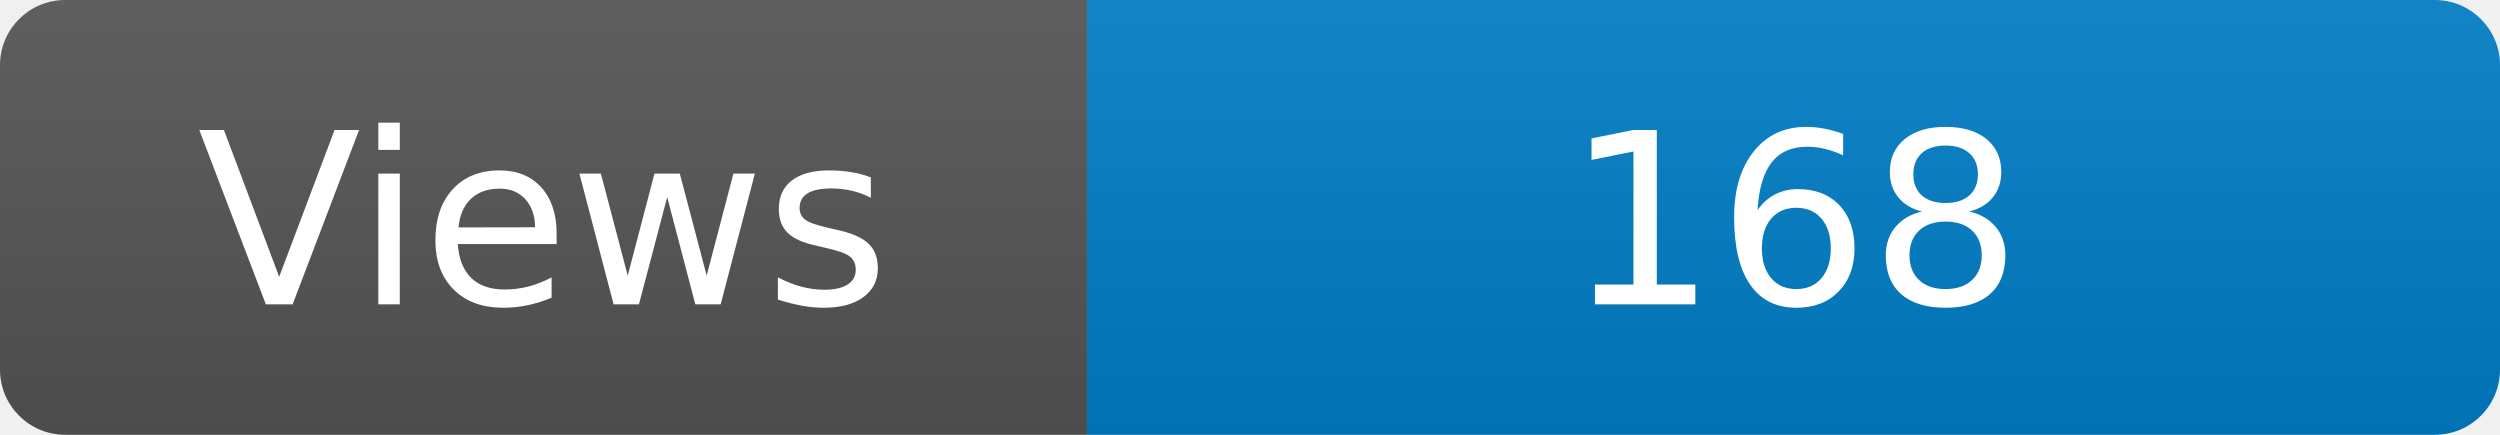
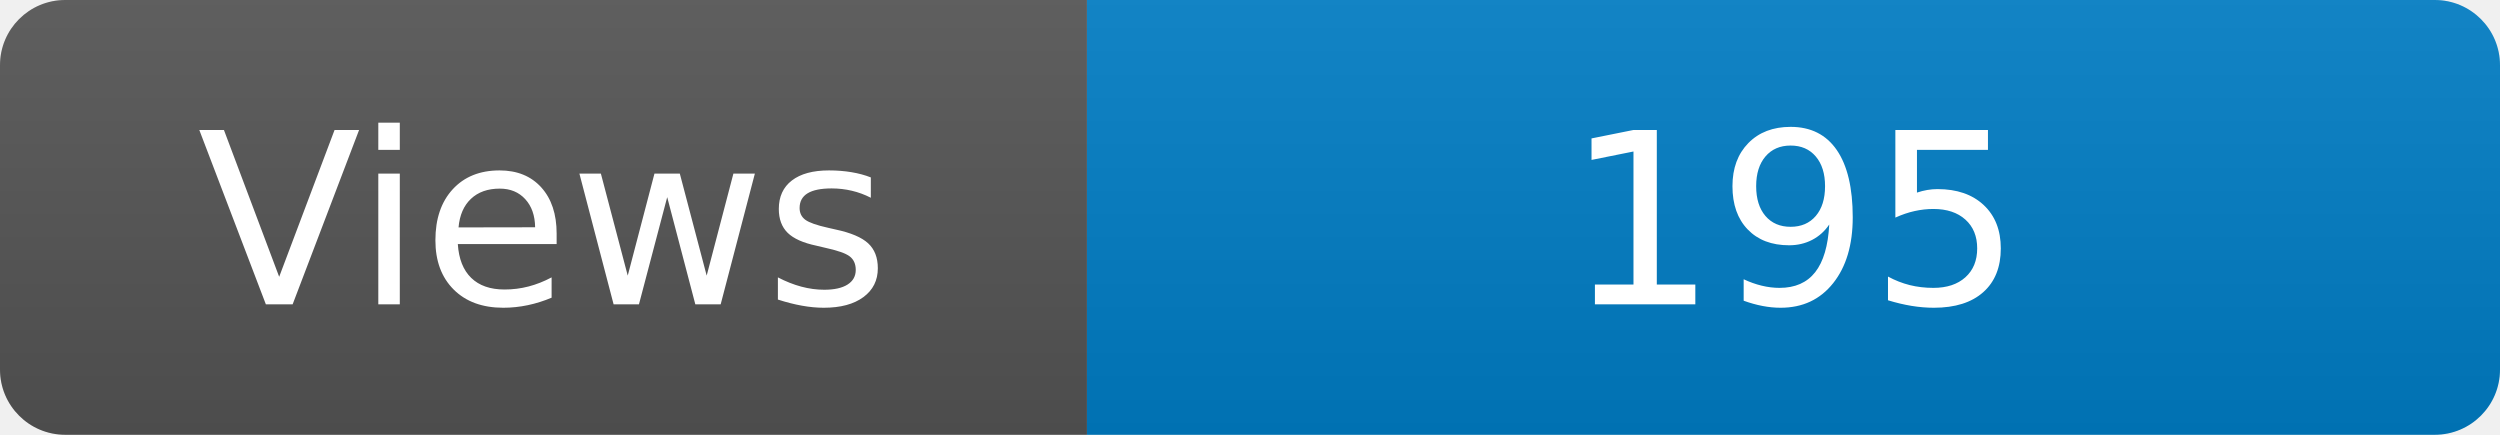
<svg xmlns="http://www.w3.org/2000/svg" width="115" height="20" role="img" aria-label="Maintained?: yes">
  <linearGradient id="s" x2="0" y2="100%">
    <stop offset="0" stop-color="#bbb" stop-opacity=".1" />
    <stop offset="1" stop-opacity=".1" />
  </linearGradient>
  <clipPath id="r">
    <rect width="115" height="20" rx="3" fill="#fff" />
  </clipPath>
  <g clip-path="url(#r)">
    <rect width="50" height="20" fill="#555" />
    <rect x="50" width="160" height="20" fill="#007ec6" />
    <rect width="115" height="20" fill="url(#s)" />
  </g>
  <g fill="#fff" text-anchor="middle" font-family="Verdana,Geneva,DejaVu Sans,sans-serif" font-size="110">
    <text x="250" y="140" transform="scale(.1)" fill="#fff">Views</text>
-     <text x="825" y="140" transform="scale(.1)" fill="#fff">168</text>
+     <text x="825" y="140" transform="scale(.1)" fill="#fff">195</text>
  </g>
</svg>
